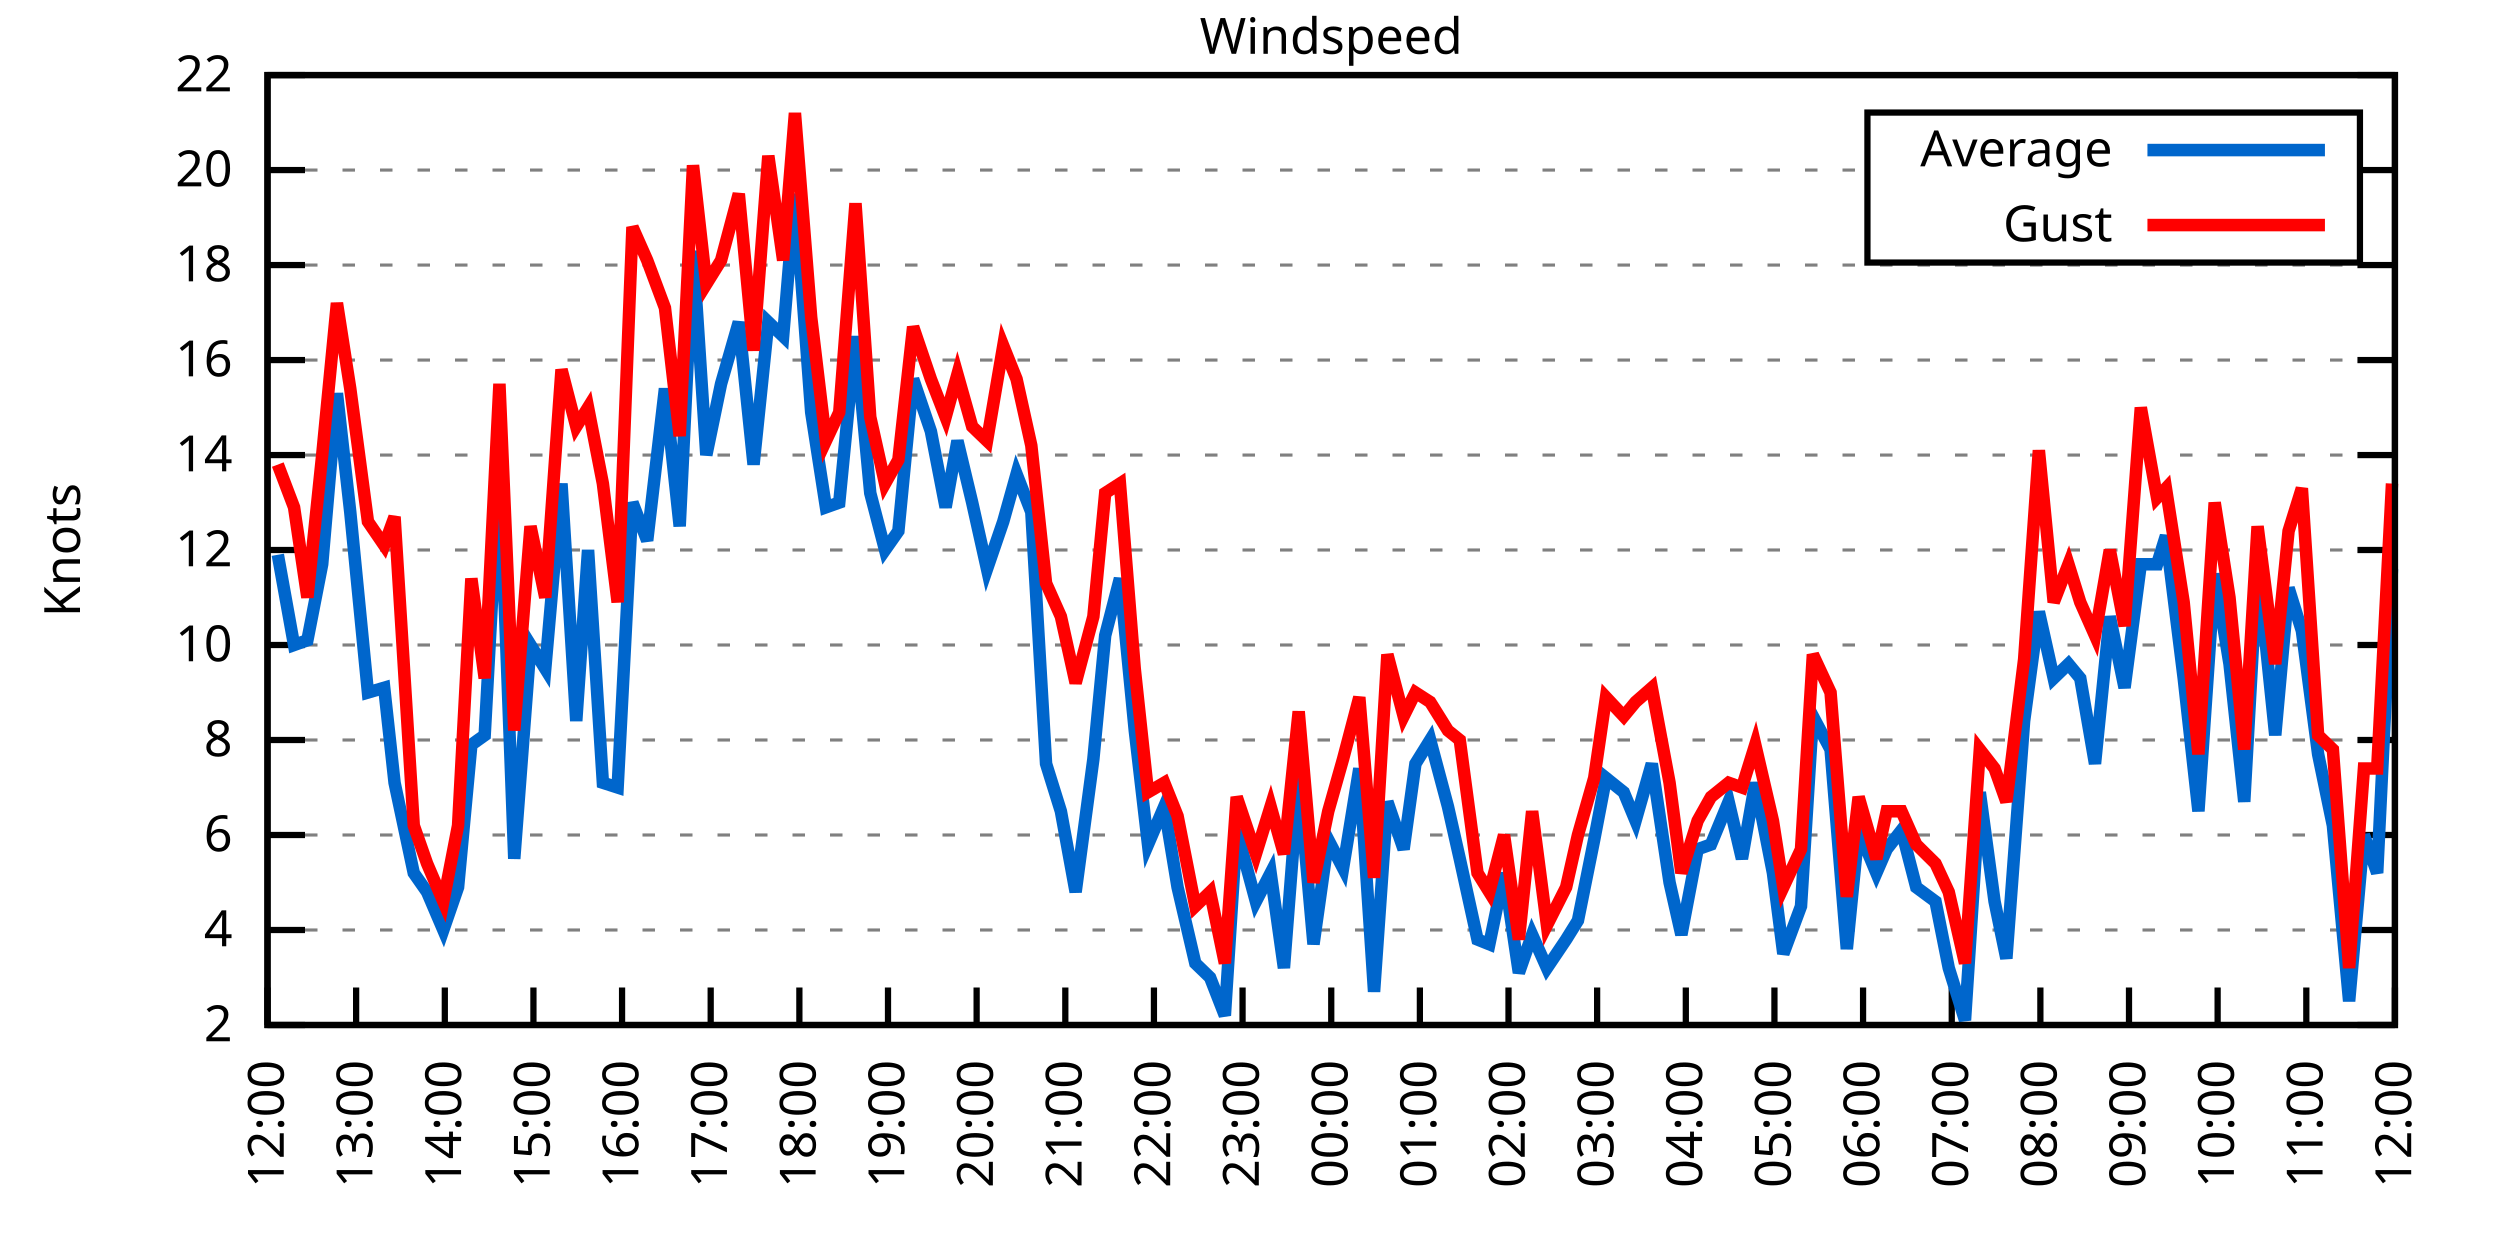
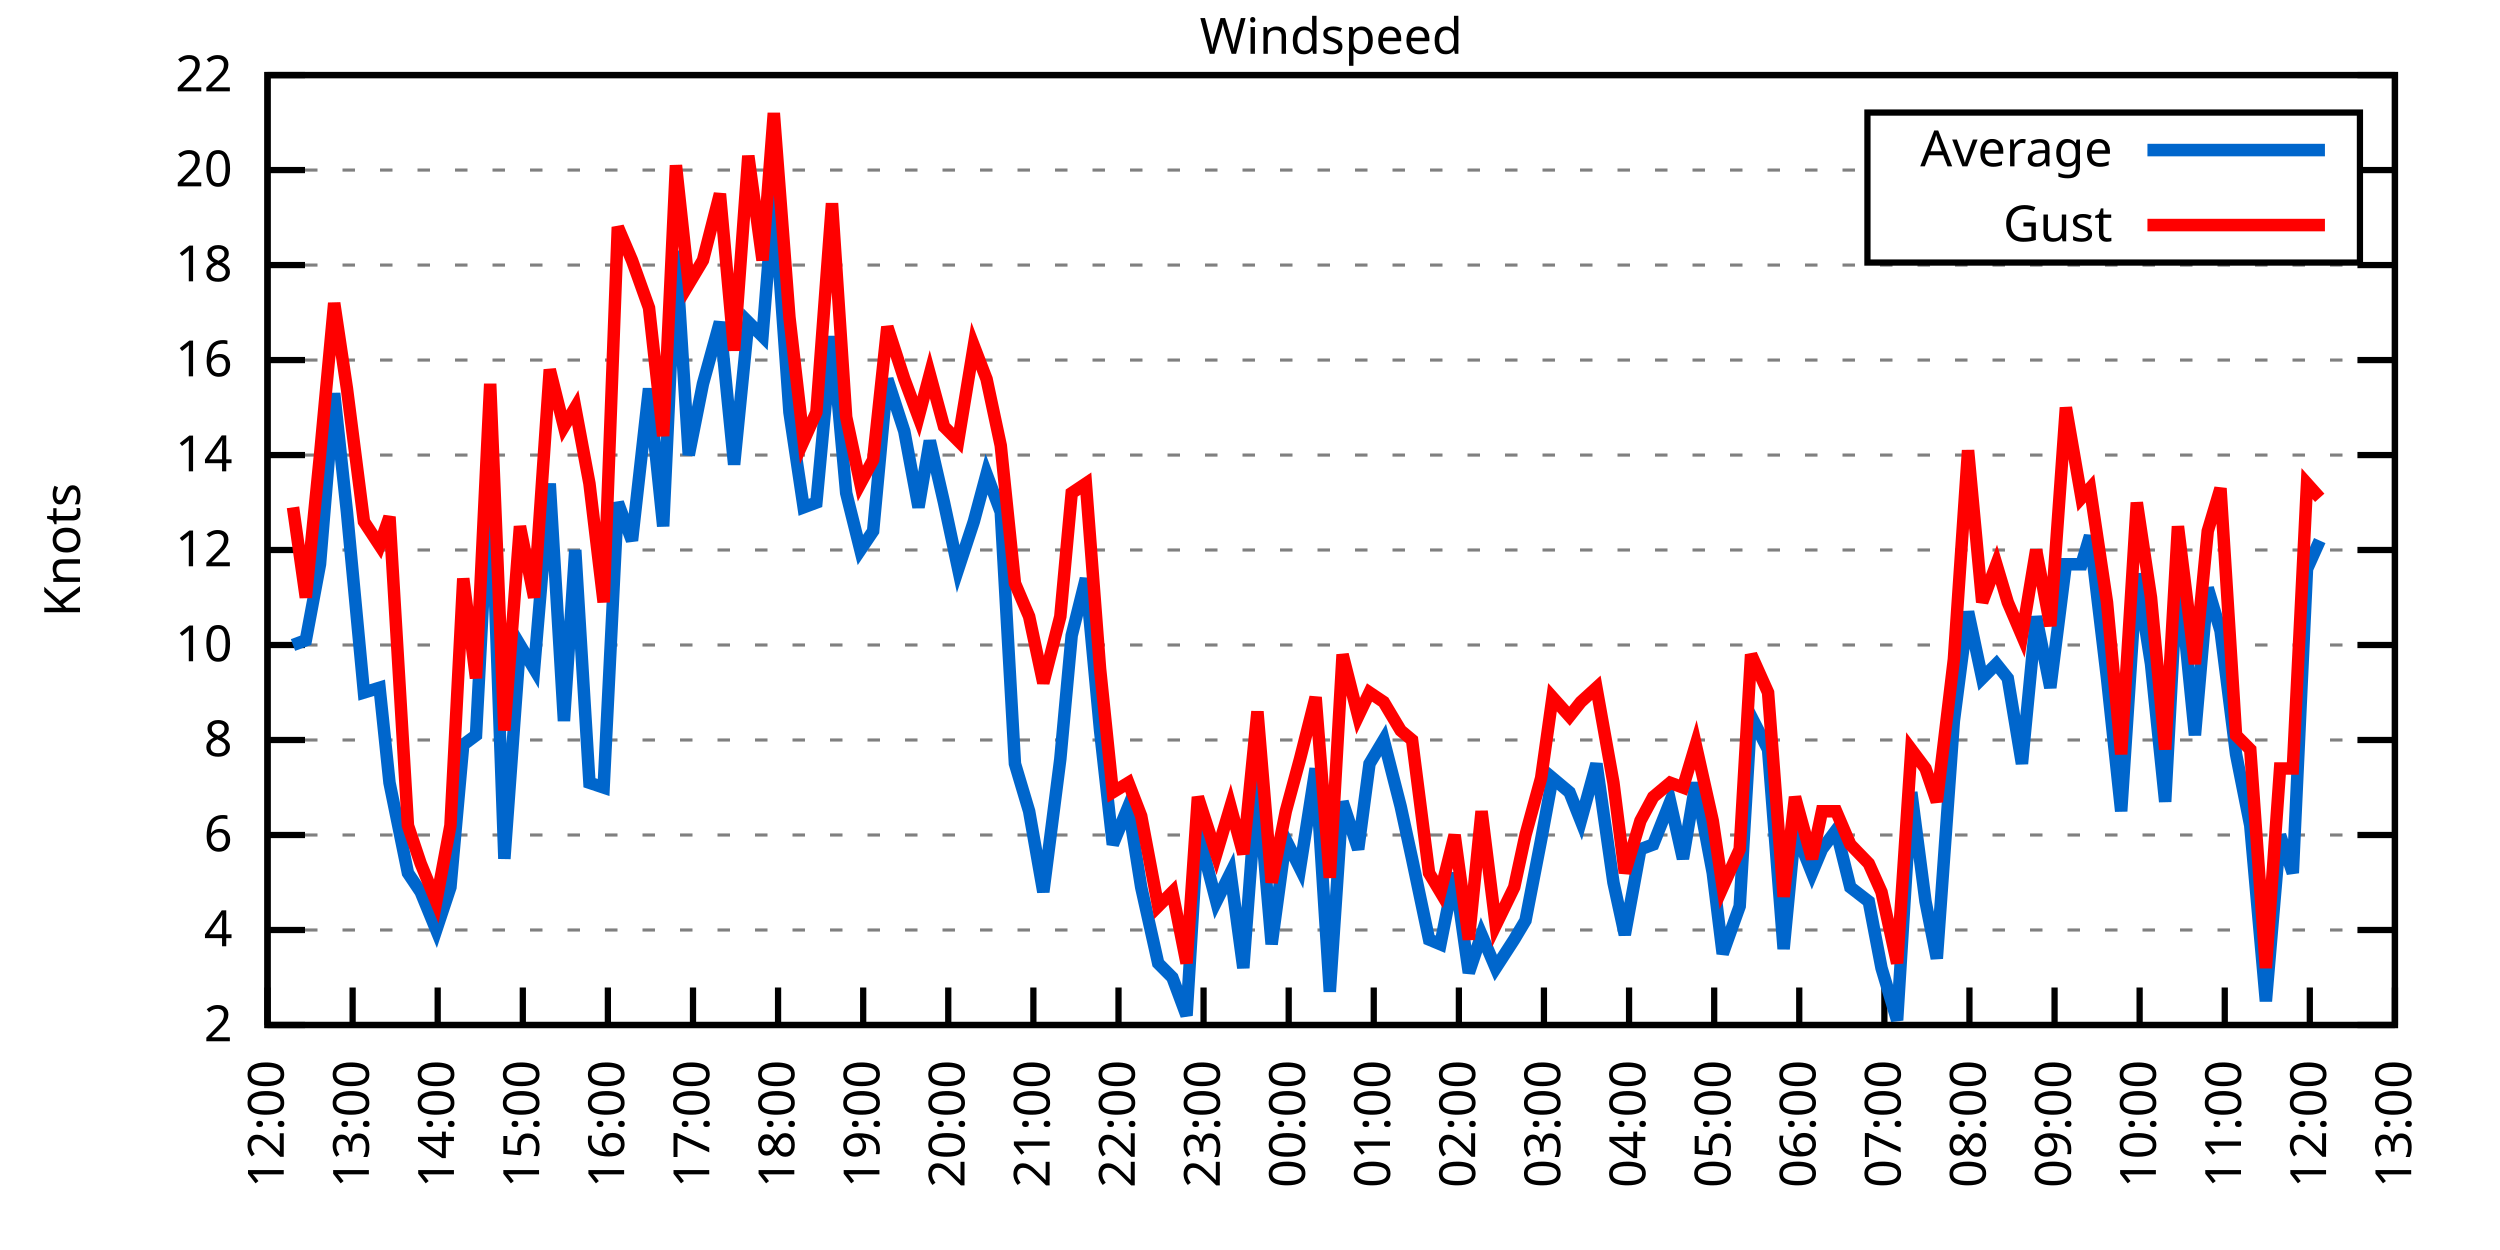
<svg xmlns="http://www.w3.org/2000/svg" xmlns:xlink="http://www.w3.org/1999/xlink" width="400" height="200" viewBox="0 0 400 200">
  <g id="gnuplot_canvas">
    <rect x="0" y="0" width="400" height="200" fill="none" />
    <defs>
      <circle id="gpDot" r="0.5" stroke-width="0.5" stroke="currentColor" />
      <path id="gpPt0" stroke-width="0.333" stroke="currentColor" d="M-1,0 h2 M0,-1 v2" />
      <path id="gpPt1" stroke-width="0.333" stroke="currentColor" d="M-1,-1 L1,1 M1,-1 L-1,1" />
      <path id="gpPt2" stroke-width="0.333" stroke="currentColor" d="M-1,0 L1,0 M0,-1 L0,1 M-1,-1 L1,1 M-1,1 L1,-1" />
      <rect id="gpPt3" stroke-width="0.333" stroke="currentColor" x="-1" y="-1" width="2" height="2" />
      <rect id="gpPt4" stroke-width="0.333" stroke="currentColor" fill="currentColor" x="-1" y="-1" width="2" height="2" />
      <circle id="gpPt5" stroke-width="0.333" stroke="currentColor" cx="0" cy="0" r="1" />
      <use xlink:href="#gpPt5" id="gpPt6" fill="currentColor" stroke="none" />
      <path id="gpPt7" stroke-width="0.333" stroke="currentColor" d="M0,-1.33 L-1.33,0.67 L1.33,0.67 z" />
      <use xlink:href="#gpPt7" id="gpPt8" fill="currentColor" stroke="none" />
      <use xlink:href="#gpPt7" id="gpPt9" stroke="currentColor" transform="rotate(180)" />
      <use xlink:href="#gpPt9" id="gpPt10" fill="currentColor" stroke="none" />
      <use xlink:href="#gpPt3" id="gpPt11" stroke="currentColor" transform="rotate(45)" />
      <use xlink:href="#gpPt11" id="gpPt12" fill="currentColor" stroke="none" />
      <path id="gpPt13" stroke-width="0.333" stroke="currentColor" d="M0,1.330 L1.265,0.411 L0.782,-1.067 L-0.782,-1.076 L-1.265,0.411 z" />
      <use xlink:href="#gpPt13" id="gpPt14" fill="currentColor" stroke="none" />
      <filter id="textbox" filterUnits="objectBoundingBox" x="0" y="0" height="1" width="1">
        <feFlood flood-color="white" flood-opacity="1" result="bgnd" />
        <feComposite in="SourceGraphic" in2="bgnd" operator="atop" />
      </filter>
      <filter id="greybox" filterUnits="objectBoundingBox" x="0" y="0" height="1" width="1">
        <feFlood flood-color="lightgrey" flood-opacity="1" result="grey" />
        <feComposite in="SourceGraphic" in2="grey" operator="atop" />
      </filter>
    </defs>
    <g fill="none" color="white" stroke="currentColor" stroke-width="1.00" stroke-linecap="butt" stroke-linejoin="miter">
</g>
    <g fill="none" color="black" stroke="currentColor" stroke-width="1.00" stroke-linecap="butt" stroke-linejoin="miter">
      <g stroke="none" shape-rendering="crispEdges">
        <polygon fill="rgb(255, 255, 255)" points="42.80,164.00 383.18,164.00 383.18,12.02 42.80,12.02 " />
      </g>
    </g>
    <g fill="none" color="black" stroke="currentColor" stroke-width="1.00" stroke-linecap="butt" stroke-linejoin="miter">
</g>
    <g fill="none" color="black" stroke="black" stroke-width="0.50" stroke-linecap="butt" stroke-linejoin="miter">
</g>
    <g fill="none" color="gray" stroke="currentColor" stroke-width="0.50" stroke-linecap="butt" stroke-linejoin="miter">
      <path stroke="gray" stroke-dasharray="2,4" class="gridline" d="M42.80,164.00 L383.19,164.00  " />
    </g>
    <g fill="none" color="gray" stroke="gray" stroke-width="1.00" stroke-linecap="butt" stroke-linejoin="miter">
</g>
    <g fill="none" color="black" stroke="currentColor" stroke-width="1.00" stroke-linecap="butt" stroke-linejoin="miter">
      <path stroke="black" d="M42.80,164.00 L48.80,164.00 M383.19,164.00 L377.19,164.00  " />
      <g transform="translate(37.20,166.60)" stroke="none" fill="black" font-family="Sans" font-size="8.00" text-anchor="end">
        <text>
          <tspan font-family="Sans"> 2</tspan>
        </text>
      </g>
    </g>
    <g fill="none" color="black" stroke="currentColor" stroke-width="1.00" stroke-linecap="butt" stroke-linejoin="miter">
</g>
    <g fill="none" color="black" stroke="black" stroke-width="0.50" stroke-linecap="butt" stroke-linejoin="miter">
</g>
    <g fill="none" color="gray" stroke="currentColor" stroke-width="0.50" stroke-linecap="butt" stroke-linejoin="miter">
      <path stroke="gray" stroke-dasharray="2,4" class="gridline" d="M42.80,148.80 L383.19,148.80  " />
    </g>
    <g fill="none" color="gray" stroke="gray" stroke-width="1.00" stroke-linecap="butt" stroke-linejoin="miter">
</g>
    <g fill="none" color="black" stroke="currentColor" stroke-width="1.00" stroke-linecap="butt" stroke-linejoin="miter">
      <path stroke="black" d="M42.80,148.80 L48.80,148.80 M383.19,148.80 L377.19,148.80  " />
      <g transform="translate(37.20,151.40)" stroke="none" fill="black" font-family="Sans" font-size="8.00" text-anchor="end">
        <text>
          <tspan font-family="Sans"> 4</tspan>
        </text>
      </g>
    </g>
    <g fill="none" color="black" stroke="currentColor" stroke-width="1.00" stroke-linecap="butt" stroke-linejoin="miter">
</g>
    <g fill="none" color="black" stroke="black" stroke-width="0.50" stroke-linecap="butt" stroke-linejoin="miter">
</g>
    <g fill="none" color="gray" stroke="currentColor" stroke-width="0.50" stroke-linecap="butt" stroke-linejoin="miter">
      <path stroke="gray" stroke-dasharray="2,4" class="gridline" d="M42.80,133.60 L383.19,133.60  " />
    </g>
    <g fill="none" color="gray" stroke="gray" stroke-width="1.00" stroke-linecap="butt" stroke-linejoin="miter">
</g>
    <g fill="none" color="black" stroke="currentColor" stroke-width="1.00" stroke-linecap="butt" stroke-linejoin="miter">
      <path stroke="black" d="M42.80,133.60 L48.80,133.60 M383.19,133.60 L377.19,133.60  " />
      <g transform="translate(37.20,136.20)" stroke="none" fill="black" font-family="Sans" font-size="8.00" text-anchor="end">
        <text>
          <tspan font-family="Sans"> 6</tspan>
        </text>
      </g>
    </g>
    <g fill="none" color="black" stroke="currentColor" stroke-width="1.00" stroke-linecap="butt" stroke-linejoin="miter">
</g>
    <g fill="none" color="black" stroke="black" stroke-width="0.50" stroke-linecap="butt" stroke-linejoin="miter">
</g>
    <g fill="none" color="gray" stroke="currentColor" stroke-width="0.50" stroke-linecap="butt" stroke-linejoin="miter">
      <path stroke="gray" stroke-dasharray="2,4" class="gridline" d="M42.80,118.40 L383.19,118.40  " />
    </g>
    <g fill="none" color="gray" stroke="gray" stroke-width="1.00" stroke-linecap="butt" stroke-linejoin="miter">
</g>
    <g fill="none" color="black" stroke="currentColor" stroke-width="1.00" stroke-linecap="butt" stroke-linejoin="miter">
      <path stroke="black" d="M42.80,118.40 L48.80,118.40 M383.19,118.40 L377.19,118.40  " />
      <g transform="translate(37.20,121.00)" stroke="none" fill="black" font-family="Sans" font-size="8.00" text-anchor="end">
        <text>
          <tspan font-family="Sans"> 8</tspan>
        </text>
      </g>
    </g>
    <g fill="none" color="black" stroke="currentColor" stroke-width="1.00" stroke-linecap="butt" stroke-linejoin="miter">
</g>
    <g fill="none" color="black" stroke="black" stroke-width="0.50" stroke-linecap="butt" stroke-linejoin="miter">
</g>
    <g fill="none" color="gray" stroke="currentColor" stroke-width="0.50" stroke-linecap="butt" stroke-linejoin="miter">
      <path stroke="gray" stroke-dasharray="2,4" class="gridline" d="M42.80,103.20 L383.19,103.20  " />
    </g>
    <g fill="none" color="gray" stroke="gray" stroke-width="1.00" stroke-linecap="butt" stroke-linejoin="miter">
</g>
    <g fill="none" color="black" stroke="currentColor" stroke-width="1.00" stroke-linecap="butt" stroke-linejoin="miter">
      <path stroke="black" d="M42.80,103.20 L48.80,103.20 M383.19,103.20 L377.19,103.20  " />
      <g transform="translate(37.20,105.80)" stroke="none" fill="black" font-family="Sans" font-size="8.00" text-anchor="end">
        <text>
          <tspan font-family="Sans"> 10</tspan>
        </text>
      </g>
    </g>
    <g fill="none" color="black" stroke="currentColor" stroke-width="1.00" stroke-linecap="butt" stroke-linejoin="miter">
</g>
    <g fill="none" color="black" stroke="black" stroke-width="0.50" stroke-linecap="butt" stroke-linejoin="miter">
</g>
    <g fill="none" color="gray" stroke="currentColor" stroke-width="0.50" stroke-linecap="butt" stroke-linejoin="miter">
      <path stroke="gray" stroke-dasharray="2,4" class="gridline" d="M42.80,88.00 L383.19,88.00  " />
    </g>
    <g fill="none" color="gray" stroke="gray" stroke-width="1.00" stroke-linecap="butt" stroke-linejoin="miter">
</g>
    <g fill="none" color="black" stroke="currentColor" stroke-width="1.00" stroke-linecap="butt" stroke-linejoin="miter">
      <path stroke="black" d="M42.80,88.00 L48.80,88.00 M383.19,88.00 L377.19,88.00  " />
      <g transform="translate(37.20,90.60)" stroke="none" fill="black" font-family="Sans" font-size="8.00" text-anchor="end">
        <text>
          <tspan font-family="Sans"> 12</tspan>
        </text>
      </g>
    </g>
    <g fill="none" color="black" stroke="currentColor" stroke-width="1.00" stroke-linecap="butt" stroke-linejoin="miter">
</g>
    <g fill="none" color="black" stroke="black" stroke-width="0.50" stroke-linecap="butt" stroke-linejoin="miter">
</g>
    <g fill="none" color="gray" stroke="currentColor" stroke-width="0.50" stroke-linecap="butt" stroke-linejoin="miter">
      <path stroke="gray" stroke-dasharray="2,4" class="gridline" d="M42.80,72.81 L383.19,72.81  " />
    </g>
    <g fill="none" color="gray" stroke="gray" stroke-width="1.00" stroke-linecap="butt" stroke-linejoin="miter">
</g>
    <g fill="none" color="black" stroke="currentColor" stroke-width="1.00" stroke-linecap="butt" stroke-linejoin="miter">
      <path stroke="black" d="M42.80,72.81 L48.80,72.81 M383.19,72.81 L377.19,72.81  " />
      <g transform="translate(37.20,75.41)" stroke="none" fill="black" font-family="Sans" font-size="8.00" text-anchor="end">
        <text>
          <tspan font-family="Sans"> 14</tspan>
        </text>
      </g>
    </g>
    <g fill="none" color="black" stroke="currentColor" stroke-width="1.00" stroke-linecap="butt" stroke-linejoin="miter">
</g>
    <g fill="none" color="black" stroke="black" stroke-width="0.50" stroke-linecap="butt" stroke-linejoin="miter">
</g>
    <g fill="none" color="gray" stroke="currentColor" stroke-width="0.50" stroke-linecap="butt" stroke-linejoin="miter">
      <path stroke="gray" stroke-dasharray="2,4" class="gridline" d="M42.80,57.61 L383.19,57.61  " />
    </g>
    <g fill="none" color="gray" stroke="gray" stroke-width="1.00" stroke-linecap="butt" stroke-linejoin="miter">
</g>
    <g fill="none" color="black" stroke="currentColor" stroke-width="1.00" stroke-linecap="butt" stroke-linejoin="miter">
      <path stroke="black" d="M42.80,57.61 L48.80,57.61 M383.19,57.61 L377.19,57.61  " />
      <g transform="translate(37.20,60.21)" stroke="none" fill="black" font-family="Sans" font-size="8.00" text-anchor="end">
        <text>
          <tspan font-family="Sans"> 16</tspan>
        </text>
      </g>
    </g>
    <g fill="none" color="black" stroke="currentColor" stroke-width="1.00" stroke-linecap="butt" stroke-linejoin="miter">
</g>
    <g fill="none" color="black" stroke="black" stroke-width="0.50" stroke-linecap="butt" stroke-linejoin="miter">
</g>
    <g fill="none" color="gray" stroke="currentColor" stroke-width="0.50" stroke-linecap="butt" stroke-linejoin="miter">
      <path stroke="gray" stroke-dasharray="2,4" class="gridline" d="M42.80,42.41 L383.19,42.41  " />
    </g>
    <g fill="none" color="gray" stroke="gray" stroke-width="1.00" stroke-linecap="butt" stroke-linejoin="miter">
</g>
    <g fill="none" color="black" stroke="currentColor" stroke-width="1.00" stroke-linecap="butt" stroke-linejoin="miter">
      <path stroke="black" d="M42.80,42.41 L48.80,42.41 M383.19,42.41 L377.19,42.41  " />
      <g transform="translate(37.20,45.01)" stroke="none" fill="black" font-family="Sans" font-size="8.00" text-anchor="end">
        <text>
          <tspan font-family="Sans"> 18</tspan>
        </text>
      </g>
    </g>
    <g fill="none" color="black" stroke="currentColor" stroke-width="1.00" stroke-linecap="butt" stroke-linejoin="miter">
</g>
    <g fill="none" color="black" stroke="black" stroke-width="0.50" stroke-linecap="butt" stroke-linejoin="miter">
</g>
    <g fill="none" color="gray" stroke="currentColor" stroke-width="0.50" stroke-linecap="butt" stroke-linejoin="miter">
      <path stroke="gray" stroke-dasharray="2,4" class="gridline" d="M42.80,27.21 L298.79,27.21 M377.59,27.21 L383.19,27.21  " />
    </g>
    <g fill="none" color="gray" stroke="gray" stroke-width="1.00" stroke-linecap="butt" stroke-linejoin="miter">
</g>
    <g fill="none" color="black" stroke="currentColor" stroke-width="1.00" stroke-linecap="butt" stroke-linejoin="miter">
      <path stroke="black" d="M42.80,27.21 L48.80,27.21 M383.19,27.21 L377.19,27.21  " />
      <g transform="translate(37.20,29.81)" stroke="none" fill="black" font-family="Sans" font-size="8.00" text-anchor="end">
        <text>
          <tspan font-family="Sans"> 20</tspan>
        </text>
      </g>
    </g>
    <g fill="none" color="black" stroke="currentColor" stroke-width="1.00" stroke-linecap="butt" stroke-linejoin="miter">
</g>
    <g fill="none" color="black" stroke="black" stroke-width="0.50" stroke-linecap="butt" stroke-linejoin="miter">
</g>
    <g fill="none" color="gray" stroke="currentColor" stroke-width="0.50" stroke-linecap="butt" stroke-linejoin="miter">
      <path stroke="gray" stroke-dasharray="2,4" class="gridline" d="M42.80,12.01 L383.19,12.01  " />
    </g>
    <g fill="none" color="gray" stroke="gray" stroke-width="1.00" stroke-linecap="butt" stroke-linejoin="miter">
</g>
    <g fill="none" color="black" stroke="currentColor" stroke-width="1.00" stroke-linecap="butt" stroke-linejoin="miter">
      <path stroke="black" d="M42.80,12.01 L48.80,12.01 M383.19,12.01 L377.19,12.01  " />
      <g transform="translate(37.20,14.61)" stroke="none" fill="black" font-family="Sans" font-size="8.00" text-anchor="end">
        <text>
          <tspan font-family="Sans"> 22</tspan>
        </text>
      </g>
    </g>
    <g fill="none" color="black" stroke="currentColor" stroke-width="1.00" stroke-linecap="butt" stroke-linejoin="miter">
      <path stroke="black" d="M42.80,164.00 L42.80,158.00  " />
      <g transform="translate(45.40,169.60) rotate(270.00)" stroke="none" fill="black" font-family="Sans" font-size="8.00" text-anchor="end">
        <text>
          <tspan font-family="Sans">12:00</tspan>
        </text>
      </g>
    </g>
    <g fill="none" color="black" stroke="currentColor" stroke-width="1.00" stroke-linecap="butt" stroke-linejoin="miter">
-       <path stroke="black" d="M56.98,164.00 L56.98,158.00  " />
-       <g transform="translate(59.58,169.60) rotate(270.00)" stroke="none" fill="black" font-family="Sans" font-size="8.00" text-anchor="end">
+       <path stroke="black" d="M56.42,164.00 L56.42,158.00  " />
+       <g transform="translate(59.02,169.60) rotate(270.00)" stroke="none" fill="black" font-family="Sans" font-size="8.00" text-anchor="end">
        <text>
          <tspan font-family="Sans">13:00</tspan>
        </text>
      </g>
    </g>
    <g fill="none" color="black" stroke="currentColor" stroke-width="1.00" stroke-linecap="butt" stroke-linejoin="miter">
-       <path stroke="black" d="M71.17,164.00 L71.17,158.00  " />
-       <g transform="translate(73.77,169.60) rotate(270.00)" stroke="none" fill="black" font-family="Sans" font-size="8.00" text-anchor="end">
+       <path stroke="black" d="M70.03,164.00 L70.03,158.00  " />
+       <g transform="translate(72.63,169.60) rotate(270.00)" stroke="none" fill="black" font-family="Sans" font-size="8.00" text-anchor="end">
        <text>
          <tspan font-family="Sans">14:00</tspan>
        </text>
      </g>
    </g>
    <g fill="none" color="black" stroke="currentColor" stroke-width="1.00" stroke-linecap="butt" stroke-linejoin="miter">
-       <path stroke="black" d="M85.35,164.00 L85.35,158.00  " />
-       <g transform="translate(87.95,169.60) rotate(270.00)" stroke="none" fill="black" font-family="Sans" font-size="8.00" text-anchor="end">
+       <path stroke="black" d="M83.65,164.00 L83.65,158.00  " />
+       <g transform="translate(86.25,169.60) rotate(270.00)" stroke="none" fill="black" font-family="Sans" font-size="8.00" text-anchor="end">
        <text>
          <tspan font-family="Sans">15:00</tspan>
        </text>
      </g>
    </g>
    <g fill="none" color="black" stroke="currentColor" stroke-width="1.00" stroke-linecap="butt" stroke-linejoin="miter">
-       <path stroke="black" d="M99.53,164.00 L99.53,158.00  " />
-       <g transform="translate(102.13,169.60) rotate(270.00)" stroke="none" fill="black" font-family="Sans" font-size="8.00" text-anchor="end">
+       <path stroke="black" d="M97.26,164.00 L97.26,158.00  " />
+       <g transform="translate(99.86,169.60) rotate(270.00)" stroke="none" fill="black" font-family="Sans" font-size="8.00" text-anchor="end">
        <text>
          <tspan font-family="Sans">16:00</tspan>
        </text>
      </g>
    </g>
    <g fill="none" color="black" stroke="currentColor" stroke-width="1.00" stroke-linecap="butt" stroke-linejoin="miter">
-       <path stroke="black" d="M113.71,164.00 L113.71,158.00  " />
-       <g transform="translate(116.31,169.60) rotate(270.00)" stroke="none" fill="black" font-family="Sans" font-size="8.00" text-anchor="end">
+       <path stroke="black" d="M110.88,164.00 L110.88,158.00  " />
+       <g transform="translate(113.48,169.60) rotate(270.00)" stroke="none" fill="black" font-family="Sans" font-size="8.00" text-anchor="end">
        <text>
          <tspan font-family="Sans">17:00</tspan>
        </text>
      </g>
    </g>
    <g fill="none" color="black" stroke="currentColor" stroke-width="1.00" stroke-linecap="butt" stroke-linejoin="miter">
-       <path stroke="black" d="M127.90,164.00 L127.90,158.00  " />
-       <g transform="translate(130.50,169.60) rotate(270.00)" stroke="none" fill="black" font-family="Sans" font-size="8.00" text-anchor="end">
+       <path stroke="black" d="M124.49,164.00 L124.49,158.00  " />
+       <g transform="translate(127.09,169.60) rotate(270.00)" stroke="none" fill="black" font-family="Sans" font-size="8.00" text-anchor="end">
        <text>
          <tspan font-family="Sans">18:00</tspan>
        </text>
      </g>
    </g>
    <g fill="none" color="black" stroke="currentColor" stroke-width="1.00" stroke-linecap="butt" stroke-linejoin="miter">
-       <path stroke="black" d="M142.08,164.00 L142.08,158.00  " />
-       <g transform="translate(144.68,169.60) rotate(270.00)" stroke="none" fill="black" font-family="Sans" font-size="8.00" text-anchor="end">
+       <path stroke="black" d="M138.11,164.00 L138.11,158.00  " />
+       <g transform="translate(140.71,169.60) rotate(270.00)" stroke="none" fill="black" font-family="Sans" font-size="8.00" text-anchor="end">
        <text>
          <tspan font-family="Sans">19:00</tspan>
        </text>
      </g>
    </g>
    <g fill="none" color="black" stroke="currentColor" stroke-width="1.00" stroke-linecap="butt" stroke-linejoin="miter">
-       <path stroke="black" d="M156.26,164.00 L156.26,158.00  " />
-       <g transform="translate(158.86,169.60) rotate(270.00)" stroke="none" fill="black" font-family="Sans" font-size="8.00" text-anchor="end">
+       <path stroke="black" d="M151.72,164.00 L151.72,158.00  " />
+       <g transform="translate(154.32,169.60) rotate(270.00)" stroke="none" fill="black" font-family="Sans" font-size="8.00" text-anchor="end">
        <text>
          <tspan font-family="Sans">20:00</tspan>
        </text>
      </g>
    </g>
    <g fill="none" color="black" stroke="currentColor" stroke-width="1.00" stroke-linecap="butt" stroke-linejoin="miter">
-       <path stroke="black" d="M170.45,164.00 L170.45,158.00  " />
-       <g transform="translate(173.05,169.60) rotate(270.00)" stroke="none" fill="black" font-family="Sans" font-size="8.00" text-anchor="end">
+       <path stroke="black" d="M165.34,164.00 L165.34,158.00  " />
+       <g transform="translate(167.94,169.60) rotate(270.00)" stroke="none" fill="black" font-family="Sans" font-size="8.00" text-anchor="end">
        <text>
          <tspan font-family="Sans">21:00</tspan>
        </text>
      </g>
    </g>
    <g fill="none" color="black" stroke="currentColor" stroke-width="1.00" stroke-linecap="butt" stroke-linejoin="miter">
-       <path stroke="black" d="M184.63,164.00 L184.63,158.00  " />
-       <g transform="translate(187.23,169.60) rotate(270.00)" stroke="none" fill="black" font-family="Sans" font-size="8.00" text-anchor="end">
+       <path stroke="black" d="M178.96,164.00 L178.96,158.00  " />
+       <g transform="translate(181.56,169.60) rotate(270.00)" stroke="none" fill="black" font-family="Sans" font-size="8.00" text-anchor="end">
        <text>
          <tspan font-family="Sans">22:00</tspan>
        </text>
      </g>
    </g>
    <g fill="none" color="black" stroke="currentColor" stroke-width="1.00" stroke-linecap="butt" stroke-linejoin="miter">
-       <path stroke="black" d="M198.81,164.00 L198.81,158.00  " />
-       <g transform="translate(201.41,169.60) rotate(270.00)" stroke="none" fill="black" font-family="Sans" font-size="8.00" text-anchor="end">
+       <path stroke="black" d="M192.57,164.00 L192.57,158.00  " />
+       <g transform="translate(195.17,169.60) rotate(270.00)" stroke="none" fill="black" font-family="Sans" font-size="8.00" text-anchor="end">
        <text>
          <tspan font-family="Sans">23:00</tspan>
        </text>
      </g>
    </g>
    <g fill="none" color="black" stroke="currentColor" stroke-width="1.00" stroke-linecap="butt" stroke-linejoin="miter">
-       <path stroke="black" d="M213.00,164.00 L213.00,158.00  " />
-       <g transform="translate(215.60,169.60) rotate(270.00)" stroke="none" fill="black" font-family="Sans" font-size="8.00" text-anchor="end">
+       <path stroke="black" d="M206.19,164.00 L206.19,158.00  " />
+       <g transform="translate(208.79,169.60) rotate(270.00)" stroke="none" fill="black" font-family="Sans" font-size="8.00" text-anchor="end">
        <text>
          <tspan font-family="Sans">00:00</tspan>
        </text>
      </g>
    </g>
    <g fill="none" color="black" stroke="currentColor" stroke-width="1.00" stroke-linecap="butt" stroke-linejoin="miter">
-       <path stroke="black" d="M227.18,164.00 L227.18,158.00  " />
-       <g transform="translate(229.78,169.60) rotate(270.00)" stroke="none" fill="black" font-family="Sans" font-size="8.00" text-anchor="end">
+       <path stroke="black" d="M219.80,164.00 L219.80,158.00  " />
+       <g transform="translate(222.40,169.60) rotate(270.00)" stroke="none" fill="black" font-family="Sans" font-size="8.00" text-anchor="end">
        <text>
          <tspan font-family="Sans">01:00</tspan>
        </text>
      </g>
    </g>
    <g fill="none" color="black" stroke="currentColor" stroke-width="1.00" stroke-linecap="butt" stroke-linejoin="miter">
-       <path stroke="black" d="M241.36,164.00 L241.36,158.00  " />
-       <g transform="translate(243.96,169.60) rotate(270.00)" stroke="none" fill="black" font-family="Sans" font-size="8.00" text-anchor="end">
+       <path stroke="black" d="M233.42,164.00 L233.42,158.00  " />
+       <g transform="translate(236.02,169.60) rotate(270.00)" stroke="none" fill="black" font-family="Sans" font-size="8.00" text-anchor="end">
        <text>
          <tspan font-family="Sans">02:00</tspan>
        </text>
      </g>
    </g>
    <g fill="none" color="black" stroke="currentColor" stroke-width="1.00" stroke-linecap="butt" stroke-linejoin="miter">
-       <path stroke="black" d="M255.54,164.00 L255.54,158.00  " />
-       <g transform="translate(258.14,169.60) rotate(270.00)" stroke="none" fill="black" font-family="Sans" font-size="8.00" text-anchor="end">
+       <path stroke="black" d="M247.03,164.00 L247.03,158.00  " />
+       <g transform="translate(249.63,169.60) rotate(270.00)" stroke="none" fill="black" font-family="Sans" font-size="8.00" text-anchor="end">
        <text>
          <tspan font-family="Sans">03:00</tspan>
        </text>
      </g>
    </g>
    <g fill="none" color="black" stroke="currentColor" stroke-width="1.00" stroke-linecap="butt" stroke-linejoin="miter">
-       <path stroke="black" d="M269.73,164.00 L269.73,158.00  " />
-       <g transform="translate(272.33,169.60) rotate(270.00)" stroke="none" fill="black" font-family="Sans" font-size="8.00" text-anchor="end">
+       <path stroke="black" d="M260.65,164.00 L260.65,158.00  " />
+       <g transform="translate(263.25,169.60) rotate(270.00)" stroke="none" fill="black" font-family="Sans" font-size="8.00" text-anchor="end">
        <text>
          <tspan font-family="Sans">04:00</tspan>
        </text>
      </g>
    </g>
    <g fill="none" color="black" stroke="currentColor" stroke-width="1.00" stroke-linecap="butt" stroke-linejoin="miter">
-       <path stroke="black" d="M283.91,164.00 L283.91,158.00  " />
-       <g transform="translate(286.51,169.60) rotate(270.00)" stroke="none" fill="black" font-family="Sans" font-size="8.00" text-anchor="end">
+       <path stroke="black" d="M274.27,164.00 L274.27,158.00  " />
+       <g transform="translate(276.87,169.60) rotate(270.00)" stroke="none" fill="black" font-family="Sans" font-size="8.00" text-anchor="end">
        <text>
          <tspan font-family="Sans">05:00</tspan>
        </text>
      </g>
    </g>
    <g fill="none" color="black" stroke="currentColor" stroke-width="1.00" stroke-linecap="butt" stroke-linejoin="miter">
-       <path stroke="black" d="M298.09,164.00 L298.09,158.00  " />
-       <g transform="translate(300.69,169.60) rotate(270.00)" stroke="none" fill="black" font-family="Sans" font-size="8.00" text-anchor="end">
+       <path stroke="black" d="M287.88,164.00 L287.88,158.00  " />
+       <g transform="translate(290.48,169.60) rotate(270.00)" stroke="none" fill="black" font-family="Sans" font-size="8.00" text-anchor="end">
        <text>
          <tspan font-family="Sans">06:00</tspan>
        </text>
      </g>
    </g>
    <g fill="none" color="black" stroke="currentColor" stroke-width="1.00" stroke-linecap="butt" stroke-linejoin="miter">
-       <path stroke="black" d="M312.28,164.00 L312.28,158.00  " />
-       <g transform="translate(314.88,169.60) rotate(270.00)" stroke="none" fill="black" font-family="Sans" font-size="8.00" text-anchor="end">
+       <path stroke="black" d="M301.50,164.00 L301.50,158.00  " />
+       <g transform="translate(304.10,169.60) rotate(270.00)" stroke="none" fill="black" font-family="Sans" font-size="8.00" text-anchor="end">
        <text>
          <tspan font-family="Sans">07:00</tspan>
        </text>
      </g>
    </g>
    <g fill="none" color="black" stroke="currentColor" stroke-width="1.00" stroke-linecap="butt" stroke-linejoin="miter">
-       <path stroke="black" d="M326.46,164.00 L326.46,158.00  " />
-       <g transform="translate(329.06,169.60) rotate(270.00)" stroke="none" fill="black" font-family="Sans" font-size="8.00" text-anchor="end">
+       <path stroke="black" d="M315.11,164.00 L315.11,158.00  " />
+       <g transform="translate(317.71,169.60) rotate(270.00)" stroke="none" fill="black" font-family="Sans" font-size="8.00" text-anchor="end">
        <text>
          <tspan font-family="Sans">08:00</tspan>
        </text>
      </g>
    </g>
    <g fill="none" color="black" stroke="currentColor" stroke-width="1.00" stroke-linecap="butt" stroke-linejoin="miter">
-       <path stroke="black" d="M340.64,164.00 L340.64,158.00  " />
-       <g transform="translate(343.24,169.60) rotate(270.00)" stroke="none" fill="black" font-family="Sans" font-size="8.00" text-anchor="end">
+       <path stroke="black" d="M328.73,164.00 L328.73,158.00  " />
+       <g transform="translate(331.33,169.60) rotate(270.00)" stroke="none" fill="black" font-family="Sans" font-size="8.00" text-anchor="end">
        <text>
          <tspan font-family="Sans">09:00</tspan>
        </text>
      </g>
    </g>
    <g fill="none" color="black" stroke="currentColor" stroke-width="1.00" stroke-linecap="butt" stroke-linejoin="miter">
-       <path stroke="black" d="M354.82,164.00 L354.82,158.00  " />
-       <g transform="translate(357.42,169.60) rotate(270.00)" stroke="none" fill="black" font-family="Sans" font-size="8.00" text-anchor="end">
+       <path stroke="black" d="M342.34,164.00 L342.34,158.00  " />
+       <g transform="translate(344.94,169.60) rotate(270.00)" stroke="none" fill="black" font-family="Sans" font-size="8.00" text-anchor="end">
        <text>
          <tspan font-family="Sans">10:00</tspan>
        </text>
      </g>
    </g>
    <g fill="none" color="black" stroke="currentColor" stroke-width="1.00" stroke-linecap="butt" stroke-linejoin="miter">
-       <path stroke="black" d="M369.01,164.00 L369.01,158.00  " />
-       <g transform="translate(371.61,169.60) rotate(270.00)" stroke="none" fill="black" font-family="Sans" font-size="8.00" text-anchor="end">
+       <path stroke="black" d="M355.96,164.00 L355.96,158.00  " />
+       <g transform="translate(358.56,169.60) rotate(270.00)" stroke="none" fill="black" font-family="Sans" font-size="8.00" text-anchor="end">
        <text>
          <tspan font-family="Sans">11:00</tspan>
+         </text>
+       </g>
+     </g>
+     <g fill="none" color="black" stroke="currentColor" stroke-width="1.00" stroke-linecap="butt" stroke-linejoin="miter">
+       <path stroke="black" d="M369.57,164.00 L369.57,158.00  " />
+       <g transform="translate(372.17,169.60) rotate(270.00)" stroke="none" fill="black" font-family="Sans" font-size="8.00" text-anchor="end">
+         <text>
+           <tspan font-family="Sans">12:00</tspan>
        </text>
      </g>
    </g>
    <g fill="none" color="black" stroke="currentColor" stroke-width="1.00" stroke-linecap="butt" stroke-linejoin="miter">
      <path stroke="black" d="M383.19,164.00 L383.19,158.00  " />
      <g transform="translate(385.79,169.60) rotate(270.00)" stroke="none" fill="black" font-family="Sans" font-size="8.00" text-anchor="end">
        <text>
-           <tspan font-family="Sans">12:00</tspan>
+           <tspan font-family="Sans">13:00</tspan>
        </text>
      </g>
    </g>
    <g fill="none" color="black" stroke="currentColor" stroke-width="1.00" stroke-linecap="butt" stroke-linejoin="miter">
</g>
    <g fill="none" color="black" stroke="currentColor" stroke-width="1.00" stroke-linecap="butt" stroke-linejoin="miter">
      <path stroke="black" d="M42.80,12.01 L42.80,164.00 L383.19,164.00 L383.19,12.01 L42.80,12.01 Z  " />
    </g>
    <g fill="none" color="black" stroke="currentColor" stroke-width="1.00" stroke-linecap="butt" stroke-linejoin="miter">
</g>
    <g fill="none" color="black" stroke="currentColor" stroke-width="1.00" stroke-linecap="butt" stroke-linejoin="miter">
      <path stroke="black" d="M298.79,42.01 L298.79,18.01 L377.59,18.01 L377.59,42.01 L298.79,42.01 Z  " />
    </g>
    <g id="Windspeed_plot_1">
      <g fill="none" color="white" stroke="black" stroke-width="2.00" stroke-linecap="butt" stroke-linejoin="miter">
</g>
      <g fill="none" color="black" stroke="currentColor" stroke-width="2.00" stroke-linecap="butt" stroke-linejoin="miter">
        <g transform="translate(337.99,26.61)" stroke="none" fill="black" font-family="Sans" font-size="8.00" text-anchor="end">
          <text>
            <tspan font-family="Sans">Average</tspan>
          </text>
        </g>
      </g>
      <g fill="none" color="black" stroke="currentColor" stroke-width="2.00" stroke-linecap="butt" stroke-linejoin="miter">
-         <path stroke="rgb(  0, 102, 204)" d="M343.59,24.01 L371.99,24.01 M44.45,88.76 L47.05,103.20 L49.18,102.44 L51.55,90.28 L53.91,62.93 L56.04,81.93   L58.87,110.80 L61.47,110.04 L63.13,125.24 L66.20,139.68 L68.33,142.72 L70.93,148.80 L73.29,141.96 L75.42,119.16   L77.55,117.64 L79.91,74.33 L82.28,137.40 L84.88,103.20 L87.24,107.00 L89.84,77.37 L92.20,115.36 L94.09,88.00   L96.46,125.24 L98.82,126.00 L101.19,80.41 L103.55,86.49 L106.39,62.17 L108.75,84.21 L110.88,40.13 L113.01,72.81   L115.37,61.41 L118.21,51.53 L120.57,74.33 L122.93,51.53 L125.30,53.81 L127.19,31.01 L129.79,65.97 L132.15,81.17   L134.28,80.41 L136.88,53.81 L139.24,78.89 L141.61,88.00 L143.74,84.97 L146.10,60.65 L148.94,69.01 L151.30,81.17   L153.19,70.53 L155.55,80.41 L157.92,91.04 L160.52,83.45 L162.65,75.85 L165.01,81.93 L167.37,122.20 L169.74,129.80   L172.10,142.72 L174.94,121.44 L176.83,101.68 L179.19,92.56 L181.56,116.88 L183.68,135.12 L186.28,129.04 L188.41,141.96   L191.25,154.12 L193.61,156.40 L195.98,162.48 L197.87,132.84 L200.94,144.24 L203.30,139.68 L205.43,154.88 L207.79,124.48   L210.16,151.08 L212.52,134.36 L214.89,138.92 L217.49,122.96 L219.85,158.68 L221.98,128.28 L224.58,135.88 L226.47,122.20   L228.83,118.40 L231.67,129.04 L233.56,137.40 L236.40,150.32 L238.29,151.08 L240.65,139.68 L243.02,155.64 L245.14,149.56   L247.51,154.88 L250.58,150.32 L252.47,147.28 L255.07,134.36 L256.96,124.48 L259.80,126.76 L261.69,131.32 L264.29,122.20   L267.13,141.20 L269.02,149.56 L271.62,135.88 L273.75,135.12 L276.58,128.28 L278.71,137.40 L280.84,125.24 L283.67,139.68   L285.33,152.60 L288.16,145.00 L290.06,114.60 L292.89,119.92 L295.49,151.84 L297.38,132.84 L300.22,139.68 L301.87,135.88   L304.24,132.84 L306.60,141.96 L309.68,144.24 L311.80,154.88 L314.40,163.24 L316.77,126.76 L319.13,144.24 L321.02,153.36   L323.86,115.36 L326.22,97.88 L328.59,108.52 L330.95,106.24 L332.84,108.52 L335.20,122.20 L337.57,98.64 L339.93,110.04   L342.53,90.28 L345.13,90.28 L346.55,85.73 L349.39,108.52 L351.75,129.80 L354.35,91.80 L356.72,106.24 L359.08,128.28   L361.21,90.28 L364.04,117.64 L366.17,94.08 L368.30,100.92 L370.90,120.68 L373.26,132.08 L375.86,160.20 L378.23,133.60   L380.35,139.68 L382.72,91.04  " />
+         <path stroke="rgb(  0, 102, 204)" d="M343.59,24.01 L371.99,24.01 M46.88,103.20 L48.93,102.44 L51.20,90.28 L53.47,62.93 L55.51,81.93 L58.23,110.80   L60.73,110.04 L62.32,125.24 L65.27,139.68 L67.31,142.72 L69.80,148.80 L72.07,141.96 L74.12,119.16 L76.16,117.64   L78.43,74.33 L80.70,137.40 L83.19,103.20 L85.46,107.00 L87.96,77.37 L90.23,115.36 L92.04,88.00 L94.31,125.24   L96.58,126.00 L98.85,80.41 L101.12,86.49 L103.84,62.17 L106.11,84.21 L108.15,40.13 L110.20,72.81 L112.47,61.41   L115.19,51.53 L117.46,74.33 L119.73,51.53 L122.00,53.81 L123.81,31.01 L126.31,65.97 L128.58,81.17 L130.62,80.41   L133.12,53.81 L135.39,78.89 L137.66,88.00 L139.70,84.97 L141.97,60.65 L144.69,69.01 L146.96,81.17 L148.77,70.53   L151.04,80.41 L153.31,91.04 L155.81,83.45 L157.85,75.85 L160.12,81.93 L162.39,122.20 L164.66,129.80 L166.93,142.72   L169.65,121.44 L171.47,101.68 L173.74,92.56 L176.01,116.88 L178.05,135.12 L180.54,129.04 L182.59,141.96 L185.31,154.12   L187.58,156.40 L189.85,162.48 L191.66,132.84 L194.61,144.24 L196.88,139.68 L198.93,154.88 L201.19,124.48 L203.46,151.08   L205.73,134.36 L208.00,138.92 L210.50,122.96 L212.77,158.68 L214.81,128.28 L217.31,135.88 L219.12,122.20 L221.39,118.40   L224.11,129.04 L225.93,137.40 L228.65,150.32 L230.47,151.08 L232.74,139.68 L235.01,155.64 L237.05,149.56 L239.32,154.88   L242.27,150.32 L244.08,147.28 L246.58,134.36 L248.40,124.48 L251.12,126.76 L252.93,131.32 L255.43,122.20 L258.15,141.20   L259.97,149.56 L262.47,135.88 L264.51,135.12 L267.23,128.28 L269.27,137.40 L271.32,125.24 L274.04,139.68 L275.63,152.60   L278.35,145.00 L280.17,114.60 L282.89,119.92 L285.38,151.84 L287.20,132.84 L289.92,139.68 L291.51,135.88 L293.78,132.84   L296.05,141.96 L299.00,144.24 L301.04,154.88 L303.54,163.24 L305.81,126.76 L308.08,144.24 L309.89,153.36 L312.62,115.36   L314.89,97.88 L317.15,108.52 L319.42,106.24 L321.24,108.52 L323.51,122.20 L325.78,98.64 L328.05,110.04 L330.54,90.28   L333.04,90.28 L334.40,85.73 L337.12,108.52 L339.39,129.80 L341.89,91.80 L344.16,106.24 L346.43,128.28 L348.47,90.28   L351.19,117.64 L353.24,94.08 L355.28,100.92 L357.77,120.68 L360.04,132.08 L362.54,160.20 L364.81,133.60 L366.85,139.68   L369.12,91.04 L371.16,86.49  " />
      </g>
    </g>
    <g id="Windspeed_plot_2">
      <g fill="none" color="black" stroke="currentColor" stroke-width="2.00" stroke-linecap="butt" stroke-linejoin="miter">
        <g transform="translate(337.99,38.61)" stroke="none" fill="black" font-family="Sans" font-size="8.00" text-anchor="end">
          <text>
            <tspan font-family="Sans">Gust</tspan>
          </text>
        </g>
      </g>
      <g fill="none" color="black" stroke="currentColor" stroke-width="2.00" stroke-linecap="butt" stroke-linejoin="miter">
-         <path stroke="rgb(255,   0,   0)" d="M343.59,36.01 L371.99,36.01 M44.45,74.33 L47.05,81.17 L49.18,95.60 L51.55,72.81 L53.91,48.49 L56.04,62.17   L58.87,83.45 L61.47,87.25 L63.13,82.69 L66.20,132.08 L68.33,138.16 L70.93,144.24 L73.29,132.08 L75.42,92.56   L77.55,108.52 L79.91,61.41 L82.28,116.88 L84.88,84.21 L87.24,95.60 L89.84,59.13 L92.20,68.25 L94.09,65.21   L96.46,77.37 L98.82,96.36 L101.19,36.33 L103.55,41.65 L106.39,49.25 L108.75,69.77 L110.88,26.45 L113.01,45.45   L115.37,41.65 L118.21,31.01 L120.57,56.09 L122.93,24.93 L125.30,41.65 L127.19,18.09 L129.79,50.77 L132.15,70.53   L134.28,65.97 L136.88,32.53 L139.24,66.73 L141.61,77.37 L143.74,73.57 L146.10,52.29 L148.94,60.65 L151.30,66.73   L153.19,59.89 L155.55,68.25 L157.92,70.53 L160.52,55.33 L162.65,60.65 L165.01,71.29 L167.37,93.32 L169.74,98.64   L172.10,109.28 L174.94,98.64 L176.83,78.89 L179.19,77.37 L181.56,107.00 L183.68,126.76 L186.28,125.24 L188.41,130.56   L191.25,145.00 L193.61,142.72 L195.98,154.12 L197.87,127.52 L200.94,136.64 L203.30,129.04 L205.43,136.64 L207.79,113.84   L210.16,141.20 L212.52,129.80 L214.89,121.44 L217.49,111.56 L219.85,140.44 L221.98,104.72 L224.58,114.60 L226.47,110.80   L228.83,112.32 L231.67,116.88 L233.56,118.40 L236.40,139.68 L238.29,142.72 L240.65,133.60 L243.02,150.32 L245.14,129.80   L247.51,148.04 L250.58,141.96 L252.47,133.60 L255.07,124.48 L256.96,111.56 L259.80,114.60 L261.69,112.32 L264.29,110.04   L267.13,125.24 L269.02,139.68 L271.62,131.32 L273.75,127.52 L276.58,125.24 L278.71,126.00 L280.84,119.16 L283.67,131.32   L285.33,141.96 L288.16,135.88 L290.06,104.72 L292.89,110.80 L295.49,143.48 L297.38,127.52 L300.22,137.40 L301.87,129.80   L304.24,129.80 L306.60,135.12 L309.68,138.16 L311.80,142.72 L314.40,154.12 L316.77,119.92 L319.13,122.96 L321.02,128.28   L323.86,105.48 L326.22,72.05 L328.59,96.36 L330.95,90.28 L332.84,96.36 L335.20,101.68 L337.57,88.00 L339.93,100.16   L342.53,65.21 L345.13,79.65 L346.55,78.13 L349.39,96.36 L351.75,120.68 L354.35,80.41 L356.72,95.60 L359.08,119.92   L361.21,84.21 L364.04,106.24 L366.17,84.97 L368.30,78.13 L370.90,117.64 L373.26,119.92 L375.86,154.88 L378.23,122.96   L380.35,122.96 L382.72,77.37  " />
+         <path stroke="rgb(255,   0,   0)" d="M343.59,36.01 L371.99,36.01 M46.88,81.17 L48.93,95.60 L51.20,72.81 L53.47,48.49 L55.51,62.17 L58.23,83.45   L60.73,87.25 L62.32,82.69 L65.27,132.08 L67.31,138.16 L69.80,144.24 L72.07,132.08 L74.12,92.56 L76.16,108.52   L78.43,61.41 L80.70,116.88 L83.19,84.21 L85.46,95.60 L87.96,59.13 L90.23,68.25 L92.04,65.21 L94.31,77.37   L96.58,96.36 L98.85,36.33 L101.12,41.65 L103.84,49.25 L106.11,69.77 L108.15,26.45 L110.20,45.45 L112.47,41.65   L115.19,31.01 L117.46,56.09 L119.73,24.93 L122.00,41.65 L123.81,18.09 L126.31,50.77 L128.58,70.53 L130.62,65.97   L133.12,32.53 L135.39,66.73 L137.66,77.37 L139.70,73.57 L141.97,52.29 L144.69,60.65 L146.96,66.73 L148.77,59.89   L151.04,68.25 L153.31,70.53 L155.81,55.33 L157.85,60.65 L160.12,71.29 L162.39,93.32 L164.66,98.64 L166.93,109.28   L169.65,98.64 L171.47,78.89 L173.74,77.37 L176.01,107.00 L178.05,126.76 L180.54,125.24 L182.59,130.56 L185.31,145.00   L187.58,142.72 L189.85,154.12 L191.66,127.52 L194.61,136.64 L196.88,129.04 L198.93,136.64 L201.19,113.84 L203.46,141.20   L205.73,129.80 L208.00,121.44 L210.50,111.56 L212.77,140.44 L214.81,104.72 L217.31,114.60 L219.12,110.80 L221.39,112.32   L224.11,116.88 L225.93,118.40 L228.65,139.68 L230.47,142.72 L232.74,133.60 L235.01,150.32 L237.05,129.80 L239.32,148.04   L242.27,141.96 L244.08,133.60 L246.58,124.48 L248.40,111.56 L251.12,114.60 L252.93,112.32 L255.43,110.04 L258.15,125.24   L259.97,139.68 L262.47,131.32 L264.51,127.52 L267.23,125.24 L269.27,126.00 L271.32,119.16 L274.04,131.32 L275.63,141.96   L278.35,135.88 L280.17,104.72 L282.89,110.80 L285.38,143.48 L287.20,127.52 L289.92,137.40 L291.51,129.80 L293.78,129.80   L296.05,135.12 L299.00,138.16 L301.04,142.72 L303.54,154.12 L305.81,119.92 L308.08,122.96 L309.89,128.28 L312.62,105.48   L314.89,72.05 L317.15,96.36 L319.42,90.28 L321.24,96.36 L323.51,101.68 L325.78,88.00 L328.05,100.16 L330.54,65.21   L333.04,79.65 L334.40,78.13 L337.12,96.36 L339.39,120.68 L341.89,80.41 L344.16,95.60 L346.43,119.92 L348.47,84.21   L351.19,106.24 L353.24,84.97 L355.28,78.13 L357.77,117.64 L360.04,119.92 L362.54,154.88 L364.81,122.96 L366.85,122.96   L369.12,77.37 L371.16,79.65  " />
      </g>
    </g>
    <g fill="none" color="black" stroke="currentColor" stroke-width="2.00" stroke-linecap="butt" stroke-linejoin="miter">
</g>
    <g fill="none" color="black" stroke="black" stroke-width="1.00" stroke-linecap="butt" stroke-linejoin="miter">
</g>
    <g fill="none" color="black" stroke="currentColor" stroke-width="1.00" stroke-linecap="butt" stroke-linejoin="miter">
      <path stroke="black" d="M42.80,12.01 L42.80,164.00 L383.19,164.00 L383.19,12.01 L42.80,12.01 Z  " />
      <g transform="translate(12.80,88.01) rotate(270.00)" stroke="none" fill="black" font-family="Sans" font-size="8.00" text-anchor="middle">
        <text>
          <tspan font-family="Sans">Knots</tspan>
        </text>
      </g>
    </g>
    <g fill="none" color="black" stroke="currentColor" stroke-width="1.00" stroke-linecap="butt" stroke-linejoin="miter">
</g>
    <g fill="none" color="black" stroke="currentColor" stroke-width="1.00" stroke-linecap="butt" stroke-linejoin="miter">
      <g transform="translate(212.99,8.61)" stroke="none" fill="black" font-family="Sans" font-size="8.00" text-anchor="middle">
        <text>
          <tspan font-family="Sans">Windspeed</tspan>
        </text>
      </g>
    </g>
    <g fill="none" color="black" stroke="currentColor" stroke-width="1.00" stroke-linecap="butt" stroke-linejoin="miter">
</g>
  </g>
</svg>
